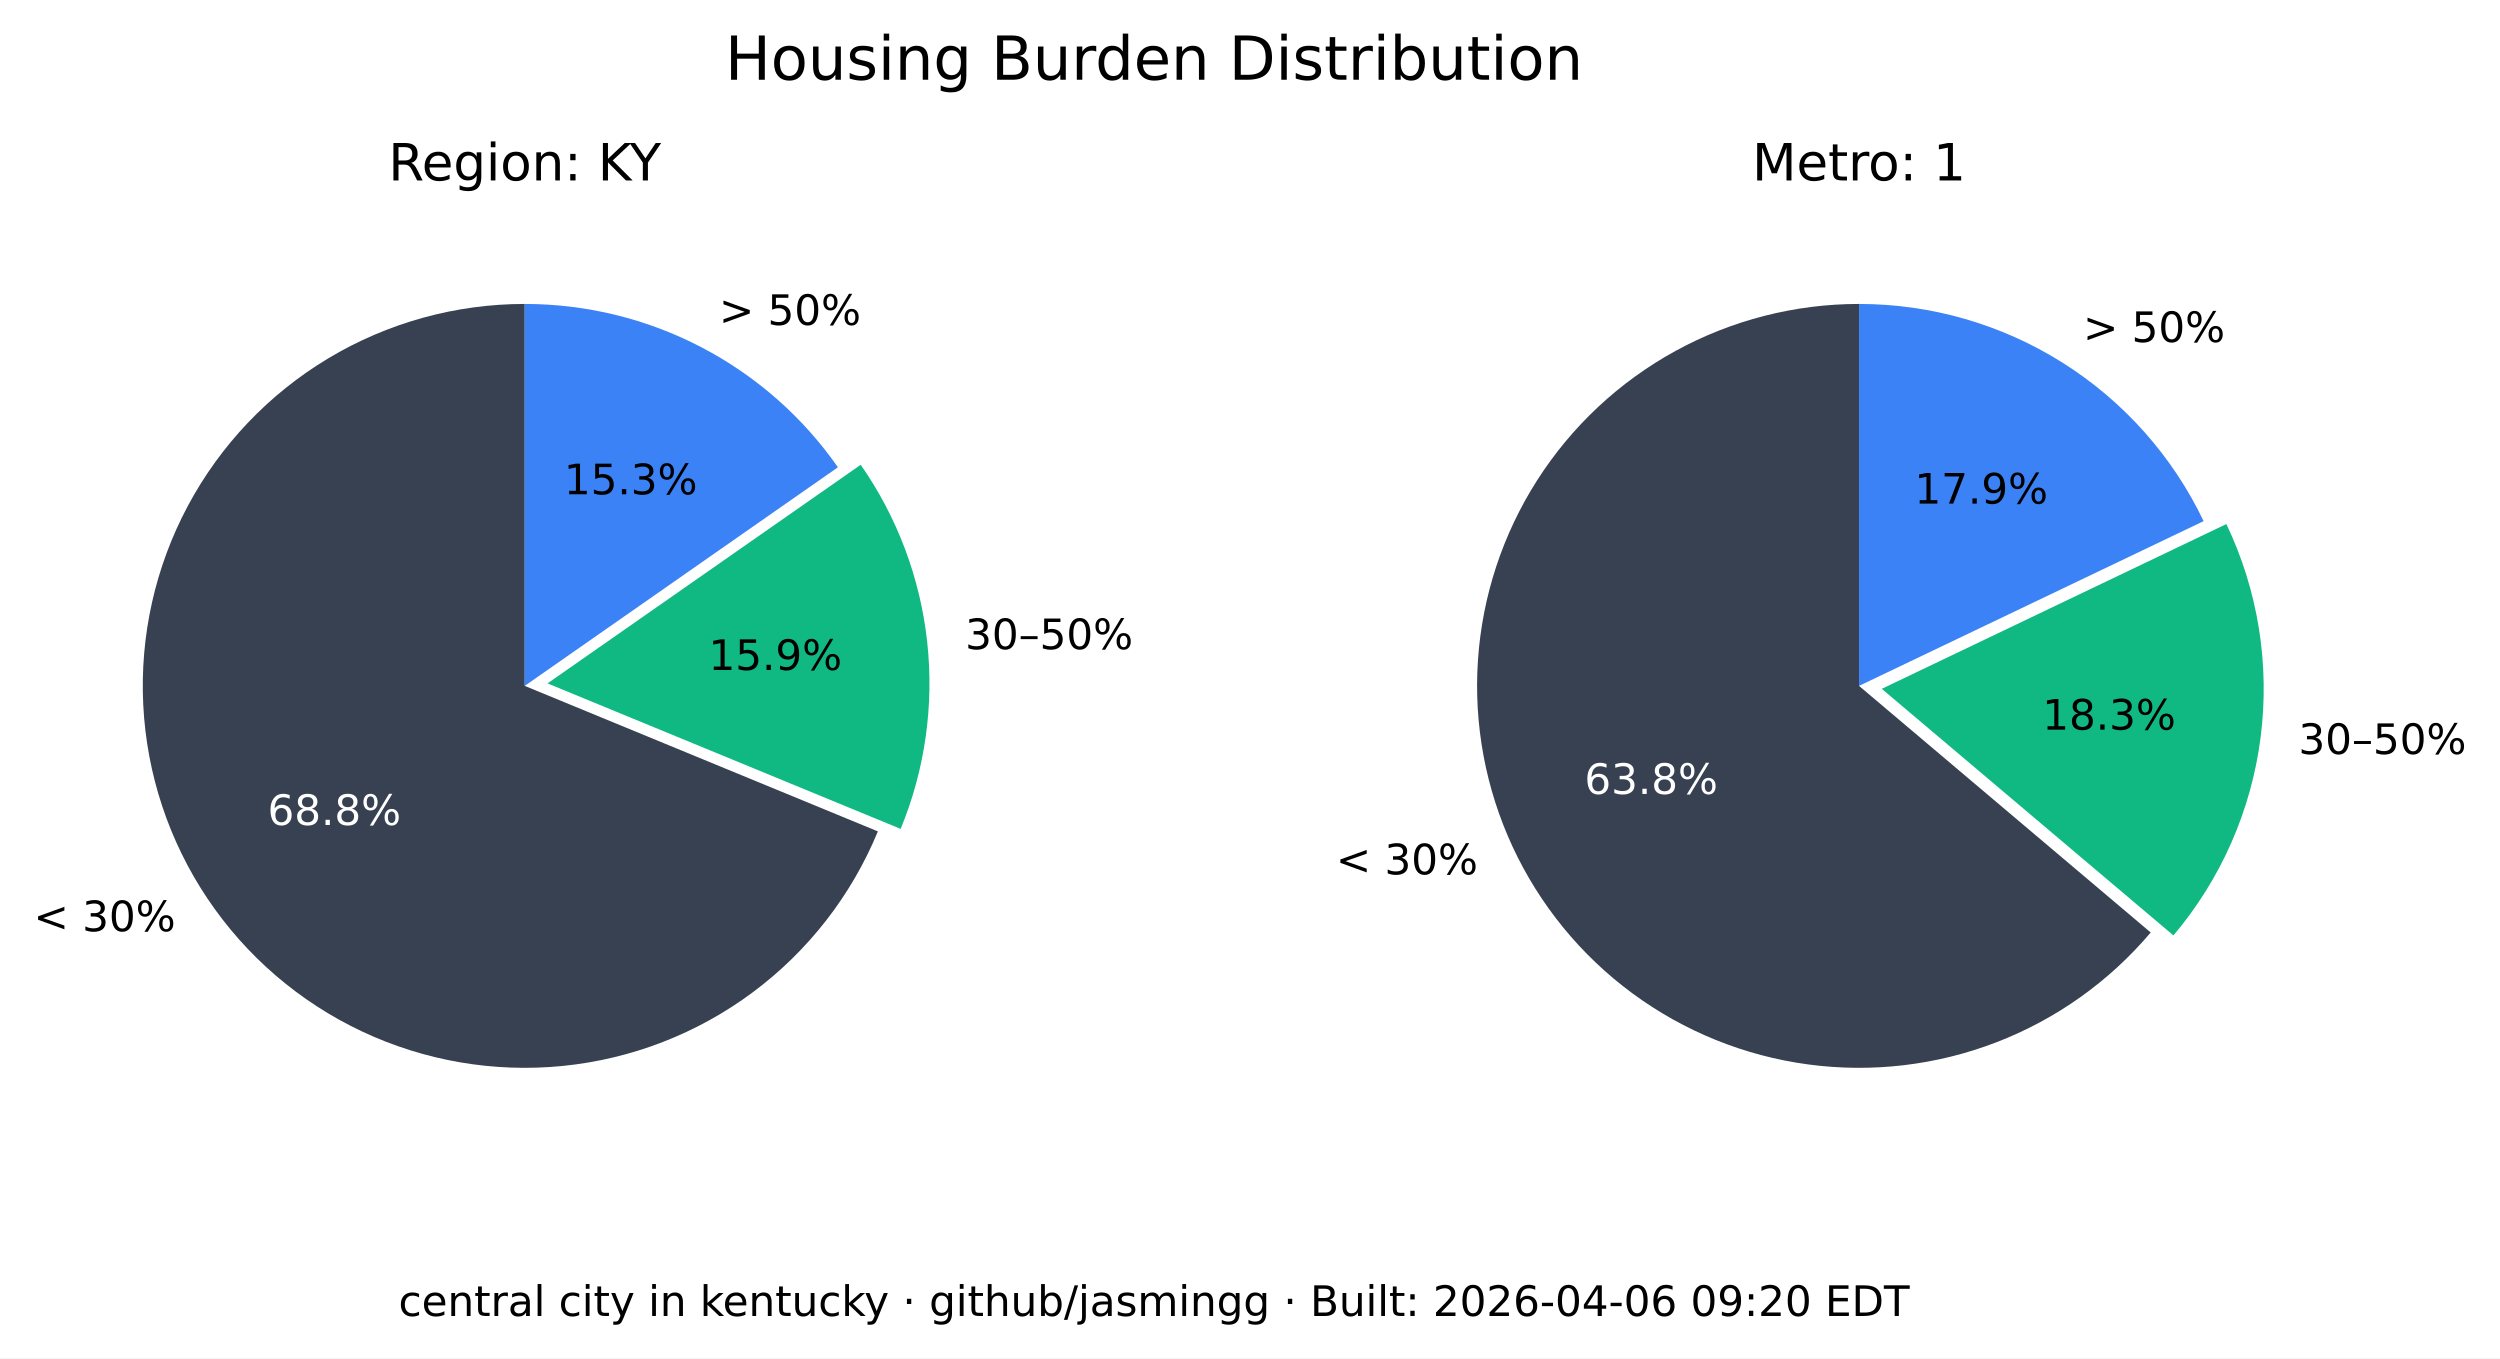
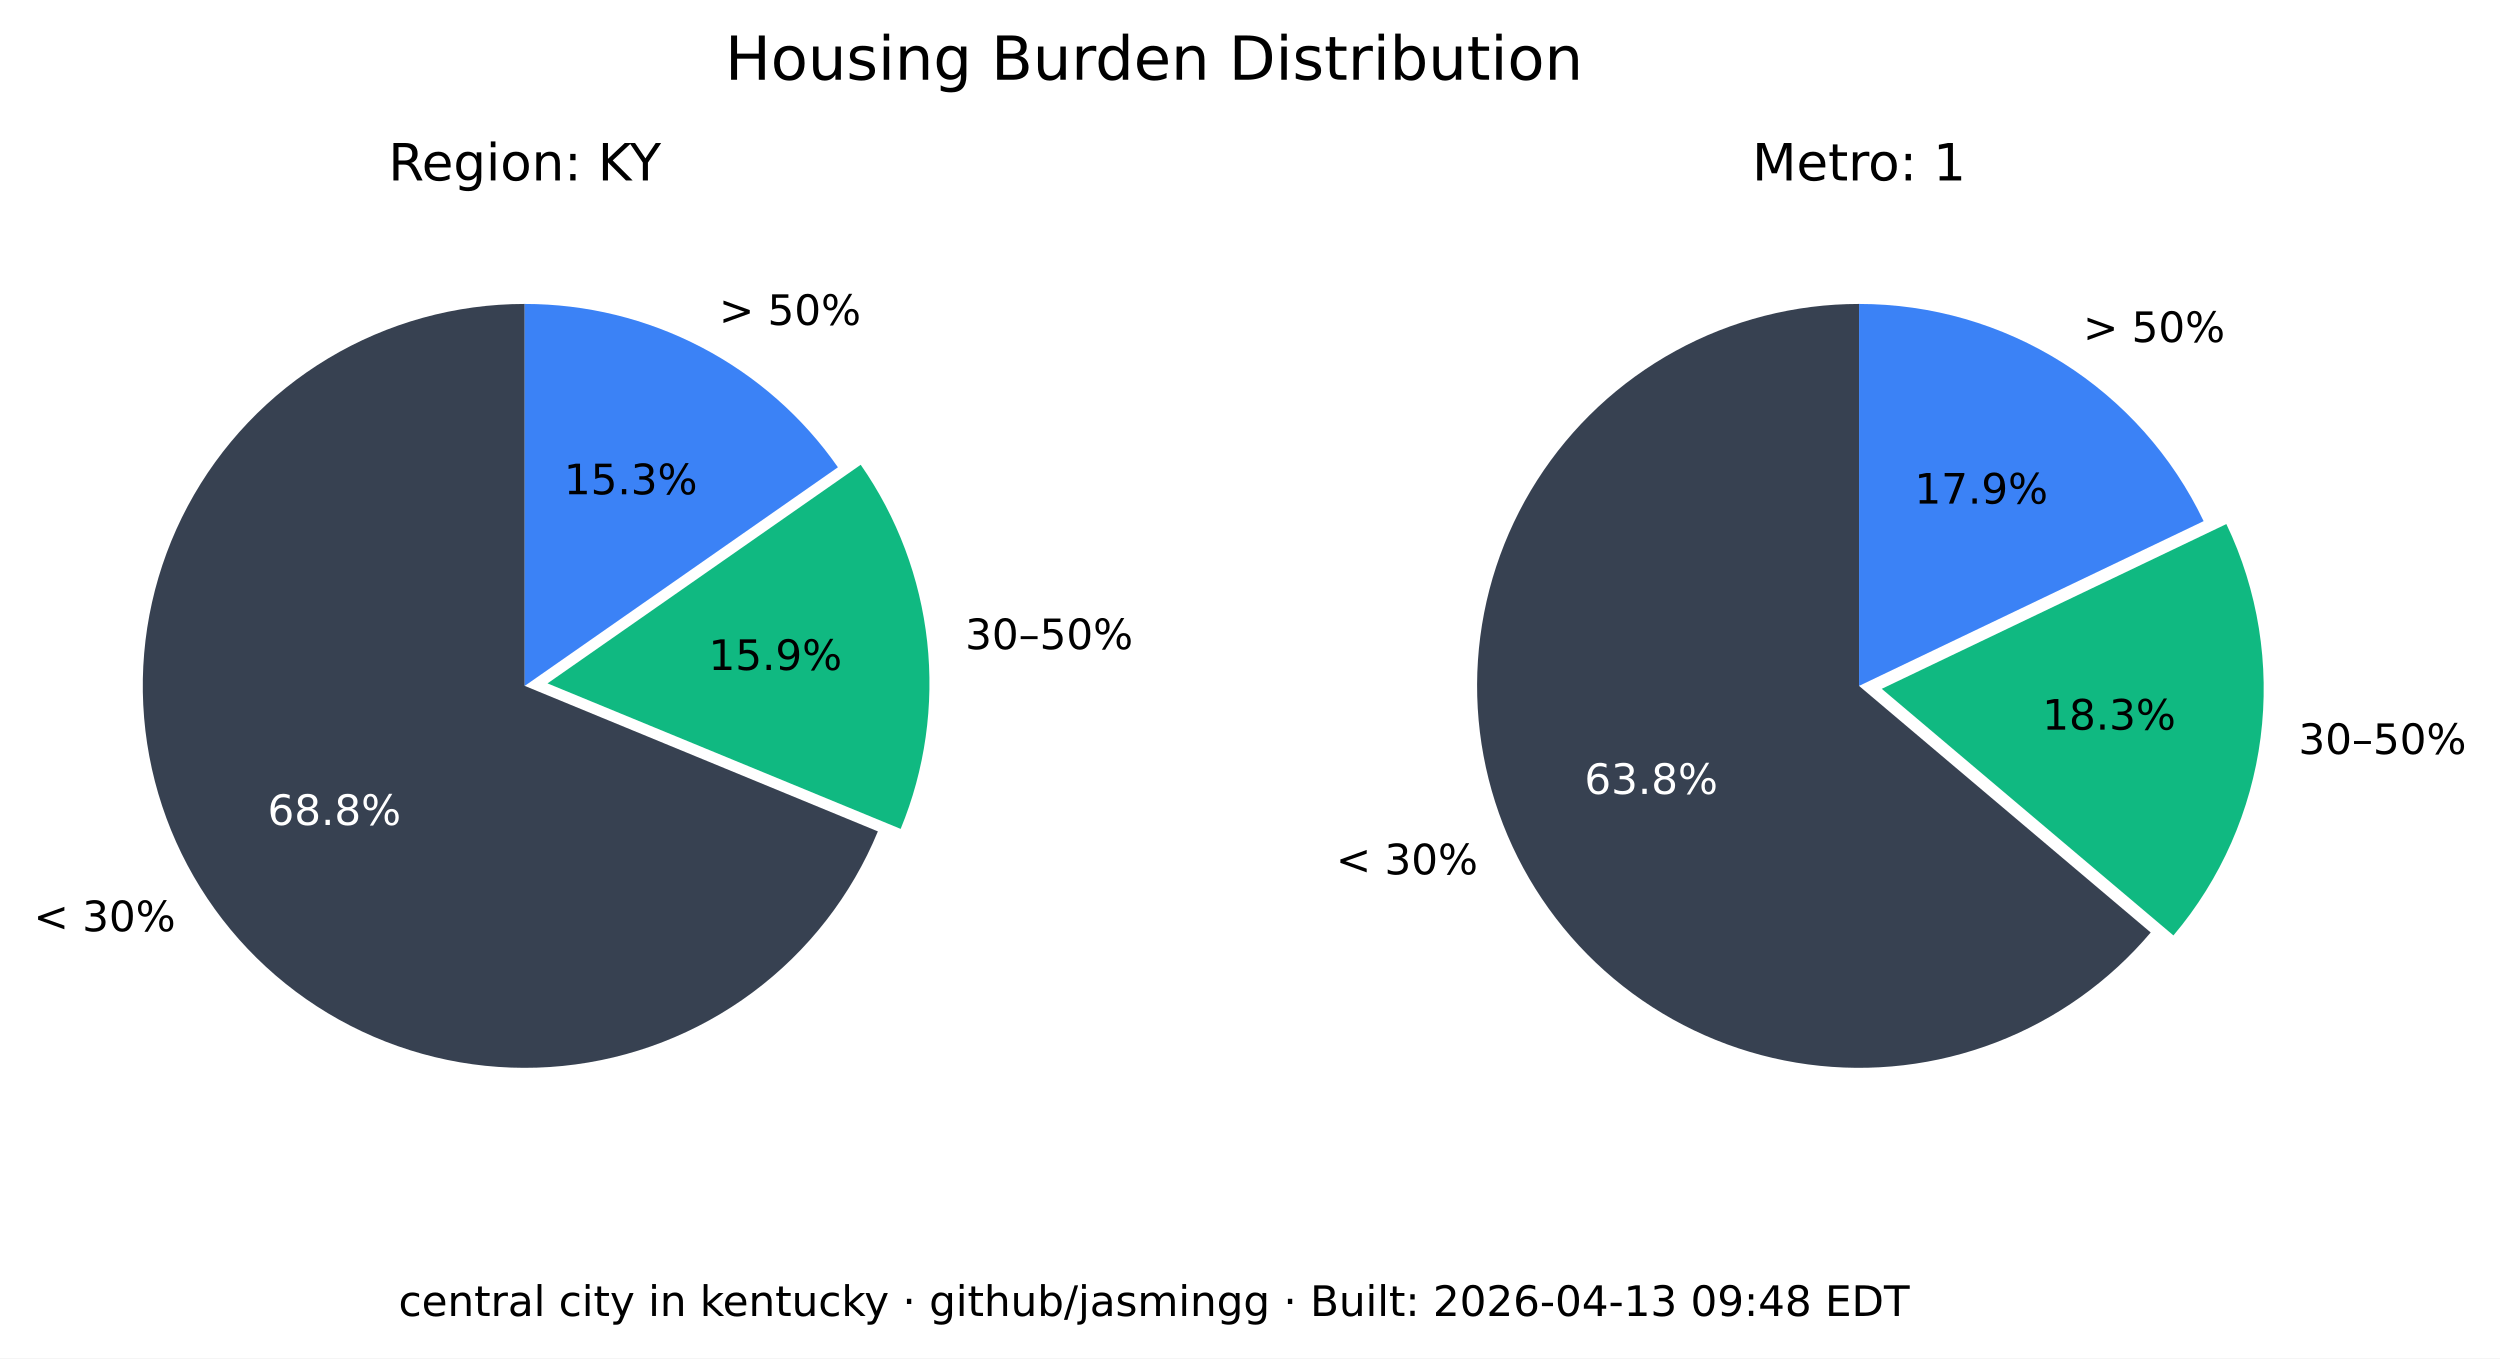
<svg xmlns="http://www.w3.org/2000/svg" xmlns:xlink="http://www.w3.org/1999/xlink" width="535.361pt" height="290.88pt" viewBox="0 0 535.361 290.88" version="1.1">
  <defs>
    <style type="text/css">*{stroke-linejoin: round; stroke-linecap: butt}</style>
  </defs>
  <g id="figure_1">
    <g id="patch_1">
      <path d="M 0 290.88  L 535.361 290.88  L 535.361 0  L 0 0  z " style="fill: #ffffff" />
    </g>
    <g id="axes_1">
      <g id="patch_2">
        <path d="M 112.367 65.088  C 97.551 65.088 83.008 69.114 70.301 76.735  C 57.594 84.355 47.194 95.287 40.215 108.357  C 33.237 121.428 29.939 136.152 30.677 150.951  C 31.414 165.749 36.159 180.073 44.402 192.385  C 52.646 204.697 64.082 214.541 77.483 220.86  C 90.885 227.179 105.755 229.74 120.499 228.267  C 135.242 226.794 149.312 221.342 161.199 212.496  C 173.085 203.65 182.347 191.738 187.992 178.039  L 112.367 146.88  z " style="fill: #374151" />
      </g>
      <g id="patch_3">
        <path d="M 192.87 177.503  C 198.091 164.831 200.044 151.048 198.55 137.424  C 197.055 123.8 192.159 110.768 184.314 99.529  L 117.246 146.345  z " style="fill: #10b981" />
      </g>
      <g id="patch_4">
        <path d="M 179.436 100.064  C 171.899 89.266 161.864 80.446 150.188 74.357  C 138.512 68.268 125.536 65.088 112.367 65.088  L 112.367 146.88  z " style="fill: #3b82f6" />
      </g>
      <g id="matplotlib.axis_1" />
      <g id="matplotlib.axis_2" />
      <g id="text_1">
        <g transform="translate(7.2 199.4189) scale(0.09 -0.09)">
          <defs>
            <path id="DejaVuSans-3c" d="M 4684 3150  L 1459 2003  L 4684 863  L 4684 294  L 678 1747  L 678 2266  L 4684 3719  L 4684 3150  z " transform="scale(0.015625)" />
            <path id="DejaVuSans-20" transform="scale(0.015625)" />
            <path id="DejaVuSans-33" d="M 2597 2516  Q 3050 2419 3304 2112  Q 3559 1806 3559 1356  Q 3559 666 3084 287  Q 2609 -91 1734 -91  Q 1441 -91 1130 -33  Q 819 25 488 141  L 488 750  Q 750 597 1062 519  Q 1375 441 1716 441  Q 2309 441 2620 675  Q 2931 909 2931 1356  Q 2931 1769 2642 2001  Q 2353 2234 1838 2234  L 1294 2234  L 1294 2753  L 1863 2753  Q 2328 2753 2575 2939  Q 2822 3125 2822 3475  Q 2822 3834 2567 4026  Q 2313 4219 1838 4219  Q 1578 4219 1281 4162  Q 984 4106 628 3988  L 628 4550  Q 988 4650 1302 4700  Q 1616 4750 1894 4750  Q 2613 4750 3031 4423  Q 3450 4097 3450 3541  Q 3450 3153 3228 2886  Q 3006 2619 2597 2516  z " transform="scale(0.015625)" />
            <path id="DejaVuSans-30" d="M 2034 4250  Q 1547 4250 1301 3770  Q 1056 3291 1056 2328  Q 1056 1369 1301 889  Q 1547 409 2034 409  Q 2525 409 2770 889  Q 3016 1369 3016 2328  Q 3016 3291 2770 3770  Q 2525 4250 2034 4250  z M 2034 4750  Q 2819 4750 3233 4129  Q 3647 3509 3647 2328  Q 3647 1150 3233 529  Q 2819 -91 2034 -91  Q 1250 -91 836 529  Q 422 1150 422 2328  Q 422 3509 836 4129  Q 1250 4750 2034 4750  z " transform="scale(0.015625)" />
            <path id="DejaVuSans-25" d="M 4653 2053  Q 4381 2053 4226 1822  Q 4072 1591 4072 1178  Q 4072 772 4226 539  Q 4381 306 4653 306  Q 4919 306 5073 539  Q 5228 772 5228 1178  Q 5228 1588 5073 1820  Q 4919 2053 4653 2053  z M 4653 2450  Q 5147 2450 5437 2106  Q 5728 1763 5728 1178  Q 5728 594 5436 251  Q 5144 -91 4653 -91  Q 4153 -91 3862 251  Q 3572 594 3572 1178  Q 3572 1766 3864 2108  Q 4156 2450 4653 2450  z M 1428 4353  Q 1159 4353 1004 4120  Q 850 3888 850 3481  Q 850 3069 1003 2837  Q 1156 2606 1428 2606  Q 1700 2606 1854 2837  Q 2009 3069 2009 3481  Q 2009 3884 1853 4118  Q 1697 4353 1428 4353  z M 4250 4750  L 4750 4750  L 1831 -91  L 1331 -91  L 4250 4750  z M 1428 4750  Q 1922 4750 2215 4408  Q 2509 4066 2509 3481  Q 2509 2891 2217 2550  Q 1925 2209 1428 2209  Q 931 2209 642 2551  Q 353 2894 353 3481  Q 353 4063 643 4406  Q 934 4750 1428 4750  z " transform="scale(0.015625)" />
          </defs>
          <use xlink:href="#DejaVuSans-3c" />
          <use xlink:href="#DejaVuSans-20" x="83.789" />
          <use xlink:href="#DejaVuSans-33" x="115.576" />
          <use xlink:href="#DejaVuSans-30" x="179.199" />
          <use xlink:href="#DejaVuSans-25" x="242.822" />
        </g>
      </g>
      <g id="text_2">
        <g style="fill: #ffffff" transform="translate(57.29316 176.6664) scale(0.09 -0.09)">
          <defs>
            <path id="DejaVuSans-36" d="M 2113 2584  Q 1688 2584 1439 2293  Q 1191 2003 1191 1497  Q 1191 994 1439 701  Q 1688 409 2113 409  Q 2538 409 2786 701  Q 3034 994 3034 1497  Q 3034 2003 2786 2293  Q 2538 2584 2113 2584  z M 3366 4563  L 3366 3988  Q 3128 4100 2886 4159  Q 2644 4219 2406 4219  Q 1781 4219 1451 3797  Q 1122 3375 1075 2522  Q 1259 2794 1537 2939  Q 1816 3084 2150 3084  Q 2853 3084 3261 2657  Q 3669 2231 3669 1497  Q 3669 778 3244 343  Q 2819 -91 2113 -91  Q 1303 -91 875 529  Q 447 1150 447 2328  Q 447 3434 972 4092  Q 1497 4750 2381 4750  Q 2619 4750 2861 4703  Q 3103 4656 3366 4563  z " transform="scale(0.015625)" />
            <path id="DejaVuSans-38" d="M 2034 2216  Q 1584 2216 1326 1975  Q 1069 1734 1069 1313  Q 1069 891 1326 650  Q 1584 409 2034 409  Q 2484 409 2743 651  Q 3003 894 3003 1313  Q 3003 1734 2745 1975  Q 2488 2216 2034 2216  z M 1403 2484  Q 997 2584 770 2862  Q 544 3141 544 3541  Q 544 4100 942 4425  Q 1341 4750 2034 4750  Q 2731 4750 3128 4425  Q 3525 4100 3525 3541  Q 3525 3141 3298 2862  Q 3072 2584 2669 2484  Q 3125 2378 3379 2068  Q 3634 1759 3634 1313  Q 3634 634 3220 271  Q 2806 -91 2034 -91  Q 1263 -91 848 271  Q 434 634 434 1313  Q 434 1759 690 2068  Q 947 2378 1403 2484  z M 1172 3481  Q 1172 3119 1398 2916  Q 1625 2713 2034 2713  Q 2441 2713 2670 2916  Q 2900 3119 2900 3481  Q 2900 3844 2670 4047  Q 2441 4250 2034 4250  Q 1625 4250 1398 4047  Q 1172 3844 1172 3481  z " transform="scale(0.015625)" />
            <path id="DejaVuSans-2e" d="M 684 794  L 1344 794  L 1344 0  L 684 0  L 684 794  z " transform="scale(0.015625)" />
          </defs>
          <use xlink:href="#DejaVuSans-36" />
          <use xlink:href="#DejaVuSans-38" x="63.623" />
          <use xlink:href="#DejaVuSans-2e" x="127.246" />
          <use xlink:href="#DejaVuSans-38" x="159.033" />
          <use xlink:href="#DejaVuSans-25" x="222.656" />
        </g>
      </g>
      <g id="text_3">
        <g transform="translate(206.68 139.015) scale(0.09 -0.09)">
          <defs>
            <path id="DejaVuSans-2013" d="M 313 1978  L 2888 1978  L 2888 1528  L 313 1528  L 313 1978  z " transform="scale(0.015625)" />
            <path id="DejaVuSans-35" d="M 691 4666  L 3169 4666  L 3169 4134  L 1269 4134  L 1269 2991  Q 1406 3038 1543 3061  Q 1681 3084 1819 3084  Q 2600 3084 3056 2656  Q 3513 2228 3513 1497  Q 3513 744 3044 326  Q 2575 -91 1722 -91  Q 1428 -91 1123 -41  Q 819 9 494 109  L 494 744  Q 775 591 1075 516  Q 1375 441 1709 441  Q 2250 441 2565 725  Q 2881 1009 2881 1497  Q 2881 1984 2565 2268  Q 2250 2553 1709 2553  Q 1456 2553 1204 2497  Q 953 2441 691 2322  L 691 4666  z " transform="scale(0.015625)" />
          </defs>
          <use xlink:href="#DejaVuSans-33" />
          <use xlink:href="#DejaVuSans-30" x="63.623" />
          <use xlink:href="#DejaVuSans-2013" x="127.246" />
          <use xlink:href="#DejaVuSans-35" x="177.246" />
          <use xlink:href="#DejaVuSans-30" x="240.869" />
          <use xlink:href="#DejaVuSans-25" x="304.492" />
        </g>
      </g>
      <g id="text_4">
        <g transform="translate(151.7328 143.4755) scale(0.09 -0.09)">
          <defs>
            <path id="DejaVuSans-31" d="M 794 531  L 1825 531  L 1825 4091  L 703 3866  L 703 4441  L 1819 4666  L 2450 4666  L 2450 531  L 3481 531  L 3481 0  L 794 0  L 794 531  z " transform="scale(0.015625)" />
            <path id="DejaVuSans-39" d="M 703 97  L 703 672  Q 941 559 1184 500  Q 1428 441 1663 441  Q 2288 441 2617 861  Q 2947 1281 2994 2138  Q 2813 1869 2534 1725  Q 2256 1581 1919 1581  Q 1219 1581 811 2004  Q 403 2428 403 3163  Q 403 3881 828 4315  Q 1253 4750 1959 4750  Q 2769 4750 3195 4129  Q 3622 3509 3622 2328  Q 3622 1225 3098 567  Q 2575 -91 1691 -91  Q 1453 -91 1209 -44  Q 966 3 703 97  z M 1959 2075  Q 2384 2075 2632 2365  Q 2881 2656 2881 3163  Q 2881 3666 2632 3958  Q 2384 4250 1959 4250  Q 1534 4250 1286 3958  Q 1038 3666 1038 3163  Q 1038 2656 1286 2365  Q 1534 2075 1959 2075  z " transform="scale(0.015625)" />
          </defs>
          <use xlink:href="#DejaVuSans-31" />
          <use xlink:href="#DejaVuSans-35" x="63.623" />
          <use xlink:href="#DejaVuSans-2e" x="127.246" />
          <use xlink:href="#DejaVuSans-39" x="159.033" />
          <use xlink:href="#DejaVuSans-25" x="222.656" />
        </g>
      </g>
      <g id="text_5">
        <g transform="translate(153.97 69.58851) scale(0.09 -0.09)">
          <defs>
            <path id="DejaVuSans-3e" d="M 678 3150  L 678 3719  L 4684 2266  L 4684 1747  L 678 294  L 678 863  L 3897 2003  L 678 3150  z " transform="scale(0.015625)" />
          </defs>
          <use xlink:href="#DejaVuSans-3e" />
          <use xlink:href="#DejaVuSans-20" x="83.789" />
          <use xlink:href="#DejaVuSans-35" x="115.576" />
          <use xlink:href="#DejaVuSans-30" x="179.199" />
          <use xlink:href="#DejaVuSans-25" x="242.822" />
        </g>
      </g>
      <g id="text_6">
        <g transform="translate(120.7644 105.8498) scale(0.09 -0.09)">
          <use xlink:href="#DejaVuSans-31" />
          <use xlink:href="#DejaVuSans-35" x="63.623" />
          <use xlink:href="#DejaVuSans-2e" x="127.246" />
          <use xlink:href="#DejaVuSans-33" x="159.033" />
          <use xlink:href="#DejaVuSans-25" x="222.656" />
        </g>
      </g>
      <g id="text_7">
        <g transform="translate(83.17094 38.64) scale(0.11 -0.11)">
          <defs>
            <path id="DejaVuSans-52" d="M 2841 2188  Q 3044 2119 3236 1894  Q 3428 1669 3622 1275  L 4263 0  L 3584 0  L 2988 1197  Q 2756 1666 2539 1819  Q 2322 1972 1947 1972  L 1259 1972  L 1259 0  L 628 0  L 628 4666  L 2053 4666  Q 2853 4666 3247 4331  Q 3641 3997 3641 3322  Q 3641 2881 3436 2590  Q 3231 2300 2841 2188  z M 1259 4147  L 1259 2491  L 2053 2491  Q 2509 2491 2742 2702  Q 2975 2913 2975 3322  Q 2975 3731 2742 3939  Q 2509 4147 2053 4147  L 1259 4147  z " transform="scale(0.015625)" />
            <path id="DejaVuSans-65" d="M 3597 1894  L 3597 1613  L 953 1613  Q 991 1019 1311 708  Q 1631 397 2203 397  Q 2534 397 2845 478  Q 3156 559 3463 722  L 3463 178  Q 3153 47 2828 -22  Q 2503 -91 2169 -91  Q 1331 -91 842 396  Q 353 884 353 1716  Q 353 2575 817 3079  Q 1281 3584 2069 3584  Q 2775 3584 3186 3129  Q 3597 2675 3597 1894  z M 3022 2063  Q 3016 2534 2758 2815  Q 2500 3097 2075 3097  Q 1594 3097 1305 2825  Q 1016 2553 972 2059  L 3022 2063  z " transform="scale(0.015625)" />
            <path id="DejaVuSans-67" d="M 2906 1791  Q 2906 2416 2648 2759  Q 2391 3103 1925 3103  Q 1463 3103 1205 2759  Q 947 2416 947 1791  Q 947 1169 1205 825  Q 1463 481 1925 481  Q 2391 481 2648 825  Q 2906 1169 2906 1791  z M 3481 434  Q 3481 -459 3084 -895  Q 2688 -1331 1869 -1331  Q 1566 -1331 1297 -1286  Q 1028 -1241 775 -1147  L 775 -588  Q 1028 -725 1275 -790  Q 1522 -856 1778 -856  Q 2344 -856 2625 -561  Q 2906 -266 2906 331  L 2906 616  Q 2728 306 2450 153  Q 2172 0 1784 0  Q 1141 0 747 490  Q 353 981 353 1791  Q 353 2603 747 3093  Q 1141 3584 1784 3584  Q 2172 3584 2450 3431  Q 2728 3278 2906 2969  L 2906 3500  L 3481 3500  L 3481 434  z " transform="scale(0.015625)" />
            <path id="DejaVuSans-69" d="M 603 3500  L 1178 3500  L 1178 0  L 603 0  L 603 3500  z M 603 4863  L 1178 4863  L 1178 4134  L 603 4134  L 603 4863  z " transform="scale(0.015625)" />
            <path id="DejaVuSans-6f" d="M 1959 3097  Q 1497 3097 1228 2736  Q 959 2375 959 1747  Q 959 1119 1226 758  Q 1494 397 1959 397  Q 2419 397 2687 759  Q 2956 1122 2956 1747  Q 2956 2369 2687 2733  Q 2419 3097 1959 3097  z M 1959 3584  Q 2709 3584 3137 3096  Q 3566 2609 3566 1747  Q 3566 888 3137 398  Q 2709 -91 1959 -91  Q 1206 -91 779 398  Q 353 888 353 1747  Q 353 2609 779 3096  Q 1206 3584 1959 3584  z " transform="scale(0.015625)" />
            <path id="DejaVuSans-6e" d="M 3513 2113  L 3513 0  L 2938 0  L 2938 2094  Q 2938 2591 2744 2837  Q 2550 3084 2163 3084  Q 1697 3084 1428 2787  Q 1159 2491 1159 1978  L 1159 0  L 581 0  L 581 3500  L 1159 3500  L 1159 2956  Q 1366 3272 1645 3428  Q 1925 3584 2291 3584  Q 2894 3584 3203 3211  Q 3513 2838 3513 2113  z " transform="scale(0.015625)" />
            <path id="DejaVuSans-3a" d="M 750 794  L 1409 794  L 1409 0  L 750 0  L 750 794  z M 750 3309  L 1409 3309  L 1409 2516  L 750 2516  L 750 3309  z " transform="scale(0.015625)" />
            <path id="DejaVuSans-4b" d="M 628 4666  L 1259 4666  L 1259 2694  L 3353 4666  L 4166 4666  L 1850 2491  L 4331 0  L 3500 0  L 1259 2247  L 1259 0  L 628 0  L 628 4666  z " transform="scale(0.015625)" />
            <path id="DejaVuSans-59" d="M -13 4666  L 666 4666  L 1959 2747  L 3244 4666  L 3922 4666  L 2272 2222  L 2272 0  L 1638 0  L 1638 2222  L -13 4666  z " transform="scale(0.015625)" />
          </defs>
          <use xlink:href="#DejaVuSans-52" />
          <use xlink:href="#DejaVuSans-65" x="64.982" />
          <use xlink:href="#DejaVuSans-67" x="126.506" />
          <use xlink:href="#DejaVuSans-69" x="189.982" />
          <use xlink:href="#DejaVuSans-6f" x="217.766" />
          <use xlink:href="#DejaVuSans-6e" x="278.947" />
          <use xlink:href="#DejaVuSans-3a" x="342.326" />
          <use xlink:href="#DejaVuSans-20" x="376.018" />
          <use xlink:href="#DejaVuSans-4b" x="407.805" />
          <use xlink:href="#DejaVuSans-59" x="469.756" />
        </g>
      </g>
    </g>
    <g id="axes_2">
      <g id="patch_5">
        <path d="M 398.102 65.088  C 384.363 65.088 370.843 68.55 358.795 75.152  C 346.746 81.755 336.553 91.288 329.16 102.868  C 321.768 114.449 317.41 127.707 316.493 141.415  C 315.575 155.124 318.125 168.845 323.908 181.307  C 329.691 193.77 338.522 204.577 349.583 212.727  C 360.643 220.877 373.581 226.11 387.197 227.942  C 400.813 229.774 414.674 228.145 427.495 223.208  C 440.317 218.271 451.689 210.181 460.56 199.69  L 398.102 146.88  z " style="fill: #374151" />
      </g>
      <g id="patch_6">
        <path d="M 465.427 200.316  C 475.6 188.286 482.083 173.568 484.093 157.942  C 486.103 142.316 483.556 126.437 476.76 112.224  L 402.969 147.506  z " style="fill: #10b981" />
      </g>
      <g id="patch_7">
        <path d="M 471.893 111.598  C 465.235 97.674 454.771 85.915 441.714 77.686  C 428.658 69.456 413.535 65.088 398.102 65.088  L 398.102 146.88  z " style="fill: #3b82f6" />
      </g>
      <g id="matplotlib.axis_3" />
      <g id="matplotlib.axis_4" />
      <g id="text_8">
        <g transform="translate(286.0829 187.2335) scale(0.09 -0.09)">
          <use xlink:href="#DejaVuSans-3c" />
          <use xlink:href="#DejaVuSans-20" x="83.789" />
          <use xlink:href="#DejaVuSans-33" x="115.576" />
          <use xlink:href="#DejaVuSans-30" x="179.199" />
          <use xlink:href="#DejaVuSans-25" x="242.822" />
        </g>
      </g>
      <g id="text_9">
        <g style="fill: #ffffff" transform="translate(339.2904 170.0199) scale(0.09 -0.09)">
          <use xlink:href="#DejaVuSans-36" />
          <use xlink:href="#DejaVuSans-33" x="63.623" />
          <use xlink:href="#DejaVuSans-2e" x="127.246" />
          <use xlink:href="#DejaVuSans-38" x="159.033" />
          <use xlink:href="#DejaVuSans-25" x="222.656" />
        </g>
      </g>
      <g id="text_10">
        <g transform="translate(492.2051 161.4692) scale(0.09 -0.09)">
          <use xlink:href="#DejaVuSans-33" />
          <use xlink:href="#DejaVuSans-30" x="63.623" />
          <use xlink:href="#DejaVuSans-2013" x="127.246" />
          <use xlink:href="#DejaVuSans-35" x="177.246" />
          <use xlink:href="#DejaVuSans-30" x="240.869" />
          <use xlink:href="#DejaVuSans-25" x="304.492" />
        </g>
      </g>
      <g id="text_11">
        <g transform="translate(437.3481 156.2512) scale(0.09 -0.09)">
          <use xlink:href="#DejaVuSans-31" />
          <use xlink:href="#DejaVuSans-38" x="63.623" />
          <use xlink:href="#DejaVuSans-2e" x="127.246" />
          <use xlink:href="#DejaVuSans-33" x="159.033" />
          <use xlink:href="#DejaVuSans-25" x="222.656" />
        </g>
      </g>
      <g id="text_12">
        <g transform="translate(446.0756 73.24948) scale(0.09 -0.09)">
          <use xlink:href="#DejaVuSans-3e" />
          <use xlink:href="#DejaVuSans-20" x="83.789" />
          <use xlink:href="#DejaVuSans-35" x="115.576" />
          <use xlink:href="#DejaVuSans-30" x="179.199" />
          <use xlink:href="#DejaVuSans-25" x="242.822" />
        </g>
      </g>
      <g id="text_13">
        <g transform="translate(409.9741 107.8467) scale(0.09 -0.09)">
          <defs>
            <path id="DejaVuSans-37" d="M 525 4666  L 3525 4666  L 3525 4397  L 1831 0  L 1172 0  L 2766 4134  L 525 4134  L 525 4666  z " transform="scale(0.015625)" />
          </defs>
          <use xlink:href="#DejaVuSans-31" />
          <use xlink:href="#DejaVuSans-37" x="63.623" />
          <use xlink:href="#DejaVuSans-2e" x="127.246" />
          <use xlink:href="#DejaVuSans-39" x="159.033" />
          <use xlink:href="#DejaVuSans-25" x="222.656" />
        </g>
      </g>
      <g id="text_14">
        <g transform="translate(375.2132 38.64) scale(0.11 -0.11)">
          <defs>
            <path id="DejaVuSans-4d" d="M 628 4666  L 1569 4666  L 2759 1491  L 3956 4666  L 4897 4666  L 4897 0  L 4281 0  L 4281 4097  L 3078 897  L 2444 897  L 1241 4097  L 1241 0  L 628 0  L 628 4666  z " transform="scale(0.015625)" />
            <path id="DejaVuSans-74" d="M 1172 4494  L 1172 3500  L 2356 3500  L 2356 3053  L 1172 3053  L 1172 1153  Q 1172 725 1289 603  Q 1406 481 1766 481  L 2356 481  L 2356 0  L 1766 0  Q 1100 0 847 248  Q 594 497 594 1153  L 594 3053  L 172 3053  L 172 3500  L 594 3500  L 594 4494  L 1172 4494  z " transform="scale(0.015625)" />
            <path id="DejaVuSans-72" d="M 2631 2963  Q 2534 3019 2420 3045  Q 2306 3072 2169 3072  Q 1681 3072 1420 2755  Q 1159 2438 1159 1844  L 1159 0  L 581 0  L 581 3500  L 1159 3500  L 1159 2956  Q 1341 3275 1631 3429  Q 1922 3584 2338 3584  Q 2397 3584 2469 3576  Q 2541 3569 2628 3553  L 2631 2963  z " transform="scale(0.015625)" />
          </defs>
          <use xlink:href="#DejaVuSans-4d" />
          <use xlink:href="#DejaVuSans-65" x="86.279" />
          <use xlink:href="#DejaVuSans-74" x="147.803" />
          <use xlink:href="#DejaVuSans-72" x="187.012" />
          <use xlink:href="#DejaVuSans-6f" x="225.875" />
          <use xlink:href="#DejaVuSans-3a" x="287.057" />
          <use xlink:href="#DejaVuSans-20" x="320.748" />
          <use xlink:href="#DejaVuSans-31" x="352.535" />
        </g>
      </g>
    </g>
    <g id="text_15">
      <g transform="translate(155.2784 17.07797) scale(0.13 -0.13)">
        <defs>
          <path id="DejaVuSans-48" d="M 628 4666  L 1259 4666  L 1259 2753  L 3553 2753  L 3553 4666  L 4184 4666  L 4184 0  L 3553 0  L 3553 2222  L 1259 2222  L 1259 0  L 628 0  L 628 4666  z " transform="scale(0.015625)" />
          <path id="DejaVuSans-75" d="M 544 1381  L 544 3500  L 1119 3500  L 1119 1403  Q 1119 906 1312 657  Q 1506 409 1894 409  Q 2359 409 2629 706  Q 2900 1003 2900 1516  L 2900 3500  L 3475 3500  L 3475 0  L 2900 0  L 2900 538  Q 2691 219 2414 64  Q 2138 -91 1772 -91  Q 1169 -91 856 284  Q 544 659 544 1381  z M 1991 3584  L 1991 3584  z " transform="scale(0.015625)" />
          <path id="DejaVuSans-73" d="M 2834 3397  L 2834 2853  Q 2591 2978 2328 3040  Q 2066 3103 1784 3103  Q 1356 3103 1142 2972  Q 928 2841 928 2578  Q 928 2378 1081 2264  Q 1234 2150 1697 2047  L 1894 2003  Q 2506 1872 2764 1633  Q 3022 1394 3022 966  Q 3022 478 2636 193  Q 2250 -91 1575 -91  Q 1294 -91 989 -36  Q 684 19 347 128  L 347 722  Q 666 556 975 473  Q 1284 391 1588 391  Q 1994 391 2212 530  Q 2431 669 2431 922  Q 2431 1156 2273 1281  Q 2116 1406 1581 1522  L 1381 1569  Q 847 1681 609 1914  Q 372 2147 372 2553  Q 372 3047 722 3315  Q 1072 3584 1716 3584  Q 2034 3584 2315 3537  Q 2597 3491 2834 3397  z " transform="scale(0.015625)" />
          <path id="DejaVuSans-42" d="M 1259 2228  L 1259 519  L 2272 519  Q 2781 519 3026 730  Q 3272 941 3272 1375  Q 3272 1813 3026 2020  Q 2781 2228 2272 2228  L 1259 2228  z M 1259 4147  L 1259 2741  L 2194 2741  Q 2656 2741 2882 2914  Q 3109 3088 3109 3444  Q 3109 3797 2882 3972  Q 2656 4147 2194 4147  L 1259 4147  z M 628 4666  L 2241 4666  Q 2963 4666 3353 4366  Q 3744 4066 3744 3513  Q 3744 3084 3544 2831  Q 3344 2578 2956 2516  Q 3422 2416 3680 2098  Q 3938 1781 3938 1306  Q 3938 681 3513 340  Q 3088 0 2303 0  L 628 0  L 628 4666  z " transform="scale(0.015625)" />
          <path id="DejaVuSans-64" d="M 2906 2969  L 2906 4863  L 3481 4863  L 3481 0  L 2906 0  L 2906 525  Q 2725 213 2448 61  Q 2172 -91 1784 -91  Q 1150 -91 751 415  Q 353 922 353 1747  Q 353 2572 751 3078  Q 1150 3584 1784 3584  Q 2172 3584 2448 3432  Q 2725 3281 2906 2969  z M 947 1747  Q 947 1113 1208 752  Q 1469 391 1925 391  Q 2381 391 2643 752  Q 2906 1113 2906 1747  Q 2906 2381 2643 2742  Q 2381 3103 1925 3103  Q 1469 3103 1208 2742  Q 947 2381 947 1747  z " transform="scale(0.015625)" />
          <path id="DejaVuSans-44" d="M 1259 4147  L 1259 519  L 2022 519  Q 2988 519 3436 956  Q 3884 1394 3884 2338  Q 3884 3275 3436 3711  Q 2988 4147 2022 4147  L 1259 4147  z M 628 4666  L 1925 4666  Q 3281 4666 3915 4102  Q 4550 3538 4550 2338  Q 4550 1131 3912 565  Q 3275 0 1925 0  L 628 0  L 628 4666  z " transform="scale(0.015625)" />
          <path id="DejaVuSans-62" d="M 3116 1747  Q 3116 2381 2855 2742  Q 2594 3103 2138 3103  Q 1681 3103 1420 2742  Q 1159 2381 1159 1747  Q 1159 1113 1420 752  Q 1681 391 2138 391  Q 2594 391 2855 752  Q 3116 1113 3116 1747  z M 1159 2969  Q 1341 3281 1617 3432  Q 1894 3584 2278 3584  Q 2916 3584 3314 3078  Q 3713 2572 3713 1747  Q 3713 922 3314 415  Q 2916 -91 2278 -91  Q 1894 -91 1617 61  Q 1341 213 1159 525  L 1159 0  L 581 0  L 581 4863  L 1159 4863  L 1159 2969  z " transform="scale(0.015625)" />
        </defs>
        <use xlink:href="#DejaVuSans-48" />
        <use xlink:href="#DejaVuSans-6f" x="75.195" />
        <use xlink:href="#DejaVuSans-75" x="136.377" />
        <use xlink:href="#DejaVuSans-73" x="199.756" />
        <use xlink:href="#DejaVuSans-69" x="251.855" />
        <use xlink:href="#DejaVuSans-6e" x="279.639" />
        <use xlink:href="#DejaVuSans-67" x="343.018" />
        <use xlink:href="#DejaVuSans-20" x="406.494" />
        <use xlink:href="#DejaVuSans-42" x="438.281" />
        <use xlink:href="#DejaVuSans-75" x="506.885" />
        <use xlink:href="#DejaVuSans-72" x="570.264" />
        <use xlink:href="#DejaVuSans-64" x="609.627" />
        <use xlink:href="#DejaVuSans-65" x="673.104" />
        <use xlink:href="#DejaVuSans-6e" x="734.627" />
        <use xlink:href="#DejaVuSans-20" x="798.006" />
        <use xlink:href="#DejaVuSans-44" x="829.793" />
        <use xlink:href="#DejaVuSans-69" x="906.795" />
        <use xlink:href="#DejaVuSans-73" x="934.578" />
        <use xlink:href="#DejaVuSans-74" x="986.678" />
        <use xlink:href="#DejaVuSans-72" x="1025.887" />
        <use xlink:href="#DejaVuSans-69" x="1067" />
        <use xlink:href="#DejaVuSans-62" x="1094.783" />
        <use xlink:href="#DejaVuSans-75" x="1158.26" />
        <use xlink:href="#DejaVuSans-74" x="1221.639" />
        <use xlink:href="#DejaVuSans-69" x="1260.848" />
        <use xlink:href="#DejaVuSans-6f" x="1288.631" />
        <use xlink:href="#DejaVuSans-6e" x="1349.812" />
      </g>
    </g>
    <g id="text_16">
      <g transform="translate(85.34623 281.8083) scale(0.09 -0.09)">
        <defs>
          <path id="DejaVuSans-63" d="M 3122 3366  L 3122 2828  Q 2878 2963 2633 3030  Q 2388 3097 2138 3097  Q 1578 3097 1268 2742  Q 959 2388 959 1747  Q 959 1106 1268 751  Q 1578 397 2138 397  Q 2388 397 2633 464  Q 2878 531 3122 666  L 3122 134  Q 2881 22 2623 -34  Q 2366 -91 2075 -91  Q 1284 -91 818 406  Q 353 903 353 1747  Q 353 2603 823 3093  Q 1294 3584 2113 3584  Q 2378 3584 2631 3529  Q 2884 3475 3122 3366  z " transform="scale(0.015625)" />
          <path id="DejaVuSans-61" d="M 2194 1759  Q 1497 1759 1228 1600  Q 959 1441 959 1056  Q 959 750 1161 570  Q 1363 391 1709 391  Q 2188 391 2477 730  Q 2766 1069 2766 1631  L 2766 1759  L 2194 1759  z M 3341 1997  L 3341 0  L 2766 0  L 2766 531  Q 2569 213 2275 61  Q 1981 -91 1556 -91  Q 1019 -91 701 211  Q 384 513 384 1019  Q 384 1609 779 1909  Q 1175 2209 1959 2209  L 2766 2209  L 2766 2266  Q 2766 2663 2505 2880  Q 2244 3097 1772 3097  Q 1472 3097 1187 3025  Q 903 2953 641 2809  L 641 3341  Q 956 3463 1253 3523  Q 1550 3584 1831 3584  Q 2591 3584 2966 3190  Q 3341 2797 3341 1997  z " transform="scale(0.015625)" />
          <path id="DejaVuSans-6c" d="M 603 4863  L 1178 4863  L 1178 0  L 603 0  L 603 4863  z " transform="scale(0.015625)" />
          <path id="DejaVuSans-79" d="M 2059 -325  Q 1816 -950 1584 -1140  Q 1353 -1331 966 -1331  L 506 -1331  L 506 -850  L 844 -850  Q 1081 -850 1212 -737  Q 1344 -625 1503 -206  L 1606 56  L 191 3500  L 800 3500  L 1894 763  L 2988 3500  L 3597 3500  L 2059 -325  z " transform="scale(0.015625)" />
          <path id="DejaVuSans-6b" d="M 581 4863  L 1159 4863  L 1159 1991  L 2875 3500  L 3609 3500  L 1753 1863  L 3688 0  L 2938 0  L 1159 1709  L 1159 0  L 581 0  L 581 4863  z " transform="scale(0.015625)" />
          <path id="DejaVuSans-b7" d="M 684 2619  L 1344 2619  L 1344 1825  L 684 1825  L 684 2619  z " transform="scale(0.015625)" />
          <path id="DejaVuSans-68" d="M 3513 2113  L 3513 0  L 2938 0  L 2938 2094  Q 2938 2591 2744 2837  Q 2550 3084 2163 3084  Q 1697 3084 1428 2787  Q 1159 2491 1159 1978  L 1159 0  L 581 0  L 581 4863  L 1159 4863  L 1159 2956  Q 1366 3272 1645 3428  Q 1925 3584 2291 3584  Q 2894 3584 3203 3211  Q 3513 2838 3513 2113  z " transform="scale(0.015625)" />
          <path id="DejaVuSans-2f" d="M 1625 4666  L 2156 4666  L 531 -594  L 0 -594  L 1625 4666  z " transform="scale(0.015625)" />
          <path id="DejaVuSans-6a" d="M 603 3500  L 1178 3500  L 1178 -63  Q 1178 -731 923 -1031  Q 669 -1331 103 -1331  L -116 -1331  L -116 -844  L 38 -844  Q 366 -844 484 -692  Q 603 -541 603 -63  L 603 3500  z M 603 4863  L 1178 4863  L 1178 4134  L 603 4134  L 603 4863  z " transform="scale(0.015625)" />
          <path id="DejaVuSans-6d" d="M 3328 2828  Q 3544 3216 3844 3400  Q 4144 3584 4550 3584  Q 5097 3584 5394 3201  Q 5691 2819 5691 2113  L 5691 0  L 5113 0  L 5113 2094  Q 5113 2597 4934 2840  Q 4756 3084 4391 3084  Q 3944 3084 3684 2787  Q 3425 2491 3425 1978  L 3425 0  L 2847 0  L 2847 2094  Q 2847 2600 2669 2842  Q 2491 3084 2119 3084  Q 1678 3084 1418 2786  Q 1159 2488 1159 1978  L 1159 0  L 581 0  L 581 3500  L 1159 3500  L 1159 2956  Q 1356 3278 1631 3431  Q 1906 3584 2284 3584  Q 2666 3584 2933 3390  Q 3200 3197 3328 2828  z " transform="scale(0.015625)" />
          <path id="DejaVuSans-32" d="M 1228 531  L 3431 531  L 3431 0  L 469 0  L 469 531  Q 828 903 1448 1529  Q 2069 2156 2228 2338  Q 2531 2678 2651 2914  Q 2772 3150 2772 3378  Q 2772 3750 2511 3984  Q 2250 4219 1831 4219  Q 1534 4219 1204 4116  Q 875 4013 500 3803  L 500 4441  Q 881 4594 1212 4672  Q 1544 4750 1819 4750  Q 2544 4750 2975 4387  Q 3406 4025 3406 3419  Q 3406 3131 3298 2873  Q 3191 2616 2906 2266  Q 2828 2175 2409 1742  Q 1991 1309 1228 531  z " transform="scale(0.015625)" />
          <path id="DejaVuSans-2d" d="M 313 2009  L 1997 2009  L 1997 1497  L 313 1497  L 313 2009  z " transform="scale(0.015625)" />
          <path id="DejaVuSans-34" d="M 2419 4116  L 825 1625  L 2419 1625  L 2419 4116  z M 2253 4666  L 3047 4666  L 3047 1625  L 3713 1625  L 3713 1100  L 3047 1100  L 3047 0  L 2419 0  L 2419 1100  L 313 1100  L 313 1709  L 2253 4666  z " transform="scale(0.015625)" />
          <path id="DejaVuSans-45" d="M 628 4666  L 3578 4666  L 3578 4134  L 1259 4134  L 1259 2753  L 3481 2753  L 3481 2222  L 1259 2222  L 1259 531  L 3634 531  L 3634 0  L 628 0  L 628 4666  z " transform="scale(0.015625)" />
          <path id="DejaVuSans-54" d="M -19 4666  L 3928 4666  L 3928 4134  L 2272 4134  L 2272 0  L 1638 0  L 1638 4134  L -19 4134  L -19 4666  z " transform="scale(0.015625)" />
        </defs>
        <use xlink:href="#DejaVuSans-63" />
        <use xlink:href="#DejaVuSans-65" x="54.98" />
        <use xlink:href="#DejaVuSans-6e" x="116.504" />
        <use xlink:href="#DejaVuSans-74" x="179.883" />
        <use xlink:href="#DejaVuSans-72" x="219.092" />
        <use xlink:href="#DejaVuSans-61" x="260.205" />
        <use xlink:href="#DejaVuSans-6c" x="321.484" />
        <use xlink:href="#DejaVuSans-20" x="349.268" />
        <use xlink:href="#DejaVuSans-63" x="381.055" />
        <use xlink:href="#DejaVuSans-69" x="436.035" />
        <use xlink:href="#DejaVuSans-74" x="463.818" />
        <use xlink:href="#DejaVuSans-79" x="503.027" />
        <use xlink:href="#DejaVuSans-20" x="562.207" />
        <use xlink:href="#DejaVuSans-69" x="593.994" />
        <use xlink:href="#DejaVuSans-6e" x="621.777" />
        <use xlink:href="#DejaVuSans-20" x="685.156" />
        <use xlink:href="#DejaVuSans-6b" x="716.943" />
        <use xlink:href="#DejaVuSans-65" x="771.229" />
        <use xlink:href="#DejaVuSans-6e" x="832.752" />
        <use xlink:href="#DejaVuSans-74" x="896.131" />
        <use xlink:href="#DejaVuSans-75" x="935.34" />
        <use xlink:href="#DejaVuSans-63" x="998.719" />
        <use xlink:href="#DejaVuSans-6b" x="1053.699" />
        <use xlink:href="#DejaVuSans-79" x="1107.984" />
        <use xlink:href="#DejaVuSans-20" x="1167.164" />
        <use xlink:href="#DejaVuSans-b7" x="1198.951" />
        <use xlink:href="#DejaVuSans-20" x="1230.738" />
        <use xlink:href="#DejaVuSans-67" x="1262.525" />
        <use xlink:href="#DejaVuSans-69" x="1326.002" />
        <use xlink:href="#DejaVuSans-74" x="1353.785" />
        <use xlink:href="#DejaVuSans-68" x="1392.994" />
        <use xlink:href="#DejaVuSans-75" x="1456.373" />
        <use xlink:href="#DejaVuSans-62" x="1519.752" />
        <use xlink:href="#DejaVuSans-2f" x="1583.229" />
        <use xlink:href="#DejaVuSans-6a" x="1616.92" />
        <use xlink:href="#DejaVuSans-61" x="1644.703" />
        <use xlink:href="#DejaVuSans-73" x="1705.982" />
        <use xlink:href="#DejaVuSans-6d" x="1758.082" />
        <use xlink:href="#DejaVuSans-69" x="1855.494" />
        <use xlink:href="#DejaVuSans-6e" x="1883.277" />
        <use xlink:href="#DejaVuSans-67" x="1946.656" />
        <use xlink:href="#DejaVuSans-67" x="2010.133" />
        <use xlink:href="#DejaVuSans-20" x="2073.609" />
        <use xlink:href="#DejaVuSans-b7" x="2105.396" />
        <use xlink:href="#DejaVuSans-20" x="2137.184" />
        <use xlink:href="#DejaVuSans-42" x="2168.971" />
        <use xlink:href="#DejaVuSans-75" x="2237.574" />
        <use xlink:href="#DejaVuSans-69" x="2300.953" />
        <use xlink:href="#DejaVuSans-6c" x="2328.736" />
        <use xlink:href="#DejaVuSans-74" x="2356.52" />
        <use xlink:href="#DejaVuSans-3a" x="2395.729" />
        <use xlink:href="#DejaVuSans-20" x="2429.42" />
        <use xlink:href="#DejaVuSans-32" x="2461.207" />
        <use xlink:href="#DejaVuSans-30" x="2524.83" />
        <use xlink:href="#DejaVuSans-32" x="2588.453" />
        <use xlink:href="#DejaVuSans-36" x="2652.076" />
        <use xlink:href="#DejaVuSans-2d" x="2715.699" />
        <use xlink:href="#DejaVuSans-30" x="2751.783" />
        <use xlink:href="#DejaVuSans-34" x="2815.406" />
        <use xlink:href="#DejaVuSans-2d" x="2879.029" />
-         <use xlink:href="#DejaVuSans-30" x="2915.113" />
-         <use xlink:href="#DejaVuSans-36" x="2978.736" />
+         <use xlink:href="#DejaVuSans-31" x="2915.113" />
+         <use xlink:href="#DejaVuSans-33" x="2978.736" />
        <use xlink:href="#DejaVuSans-20" x="3042.359" />
        <use xlink:href="#DejaVuSans-30" x="3074.146" />
        <use xlink:href="#DejaVuSans-39" x="3137.77" />
        <use xlink:href="#DejaVuSans-3a" x="3201.393" />
-         <use xlink:href="#DejaVuSans-32" x="3235.084" />
-         <use xlink:href="#DejaVuSans-30" x="3298.707" />
+         <use xlink:href="#DejaVuSans-34" x="3235.084" />
+         <use xlink:href="#DejaVuSans-38" x="3298.707" />
        <use xlink:href="#DejaVuSans-20" x="3362.33" />
        <use xlink:href="#DejaVuSans-45" x="3394.117" />
        <use xlink:href="#DejaVuSans-44" x="3457.301" />
        <use xlink:href="#DejaVuSans-54" x="3534.303" />
      </g>
    </g>
  </g>
</svg>
